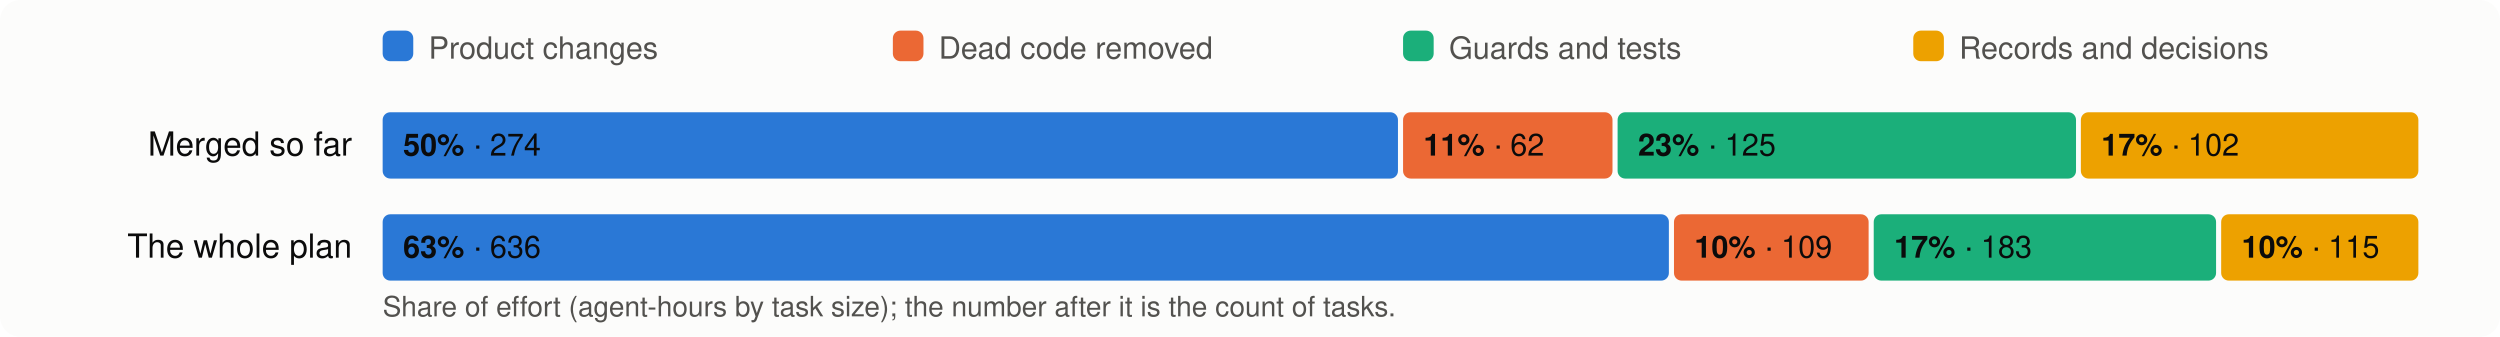
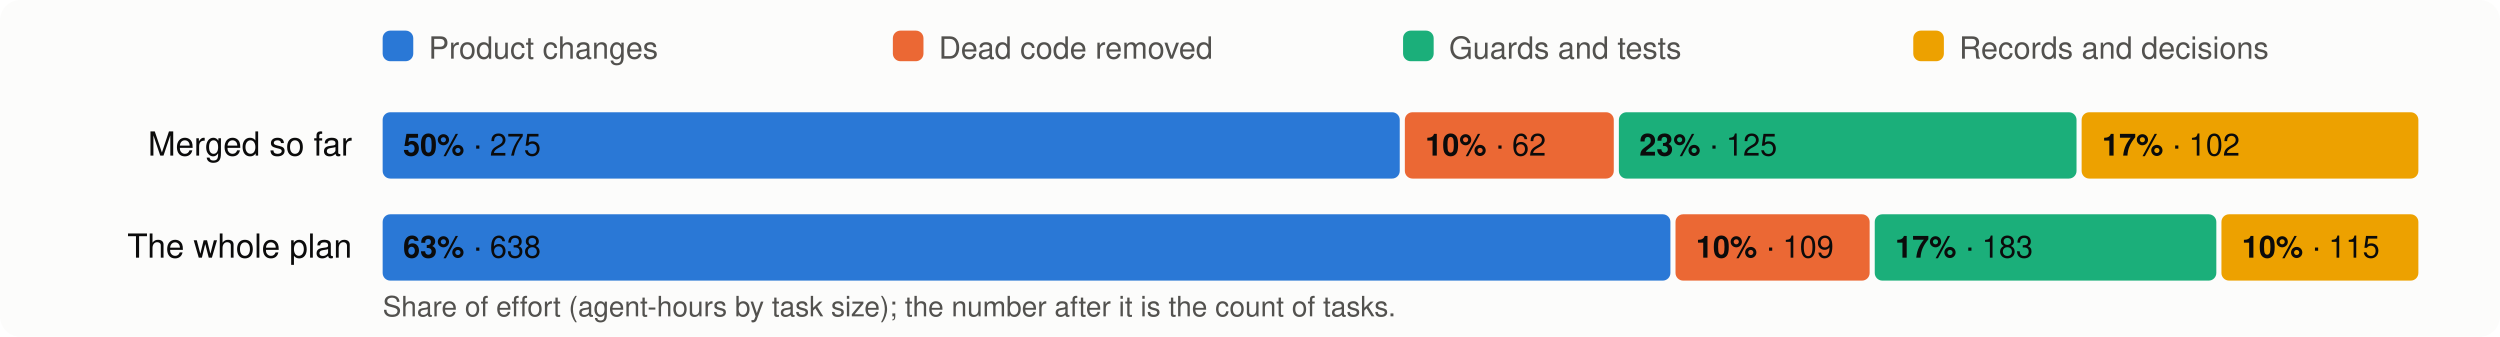
<svg xmlns="http://www.w3.org/2000/svg" viewBox="0 0 980 132" width="980" height="132" font-family="system-ui,-apple-system,Segoe UI,Helvetica,Arial,sans-serif" font-size="13">
  <rect width="980" height="132" rx="8" fill="#fcfcfb" />
  <rect x="150" y="12" width="12" height="12" rx="3" fill="#2a78d6" />
  <text x="168" y="23" fill="#52514e" font-size="12">Product changes</text>
  <rect x="350" y="12" width="12" height="12" rx="3" fill="#eb6834" />
  <text x="368" y="23" fill="#52514e" font-size="12">Dead code removed</text>
  <rect x="550" y="12" width="12" height="12" rx="3" fill="#1baf7a" />
  <text x="568" y="23" fill="#52514e" font-size="12">Guards and tests</text>
  <rect x="750" y="12" width="12" height="12" rx="3" fill="#eda100" />
  <text x="768" y="23" fill="#52514e" font-size="12">Records and decisions</text>
  <text x="138" y="61" text-anchor="end" fill="#0b0b0b">Merged so far</text>
-   <rect x="150.0" y="44" width="398.0" height="26" rx="3" fill="#2a78d6" />
+   <rect x="150.0" y="44" width="398.7" height="26" rx="3" fill="#2a78d6" />
  <text x="158.0" y="61" fill="#0b0b0b" font-size="12">
-     <tspan font-weight="600">50%</tspan> · 274</text>
-   <rect x="550.0" y="44" width="82.1" height="26" rx="3" fill="#eb6834" />
-   <text x="558.0" y="61" fill="#0b0b0b" font-size="12">
-     <tspan font-weight="600">11%</tspan> · 62</text>
-   <rect x="634.1" y="44" width="179.7" height="26" rx="3" fill="#1baf7a" />
-   <text x="642.1" y="61" fill="#0b0b0b" font-size="12">
+     <tspan font-weight="600">50%</tspan> · 275</text>
+   <rect x="550.7" y="44" width="81.9" height="26" rx="3" fill="#eb6834" />
+   <text x="558.7" y="61" fill="#0b0b0b" font-size="12">
+     <tspan font-weight="600">10%</tspan> · 62</text>
+   <rect x="634.6" y="44" width="179.4" height="26" rx="3" fill="#1baf7a" />
+   <text x="642.6" y="61" fill="#0b0b0b" font-size="12">
    <tspan font-weight="600">23%</tspan> · 125</text>
-   <rect x="815.7" y="44" width="132.3" height="26" rx="3" fill="#eda100" />
-   <text x="823.7" y="61" fill="#0b0b0b" font-size="12">
+   <rect x="816.0" y="44" width="132.0" height="26" rx="3" fill="#eda100" />
+   <text x="824.0" y="61" fill="#0b0b0b" font-size="12">
    <tspan font-weight="600">17%</tspan> · 102</text>
  <text x="138" y="101" text-anchor="end" fill="#0b0b0b">The whole plan</text>
-   <rect x="150.0" y="84" width="504.2" height="26" rx="3" fill="#2a78d6" />
+   <rect x="150.0" y="84" width="504.8" height="26" rx="3" fill="#2a78d6" />
  <text x="158.0" y="101" fill="#0b0b0b" font-size="12">
-     <tspan font-weight="600">63%</tspan> · 636</text>
-   <rect x="656.2" y="84" width="76.3" height="26" rx="3" fill="#eb6834" />
-   <text x="664.2" y="101" fill="#0b0b0b" font-size="12">
+     <tspan font-weight="600">63%</tspan> · 638</text>
+   <rect x="656.8" y="84" width="76.1" height="26" rx="3" fill="#eb6834" />
+   <text x="664.8" y="101" fill="#0b0b0b" font-size="12">
    <tspan font-weight="600">10%</tspan> · 109</text>
-   <rect x="734.5" y="84" width="134.2" height="26" rx="3" fill="#1baf7a" />
-   <text x="742.5" y="101" fill="#0b0b0b" font-size="12">
+   <rect x="734.9" y="84" width="133.9" height="26" rx="3" fill="#1baf7a" />
+   <text x="742.9" y="101" fill="#0b0b0b" font-size="12">
    <tspan font-weight="600">17%</tspan> · 183</text>
-   <rect x="870.7" y="84" width="77.3" height="26" rx="3" fill="#eda100" />
-   <text x="878.7" y="101" fill="#0b0b0b" font-size="12">
+   <rect x="870.8" y="84" width="77.2" height="26" rx="3" fill="#eda100" />
+   <text x="878.8" y="101" fill="#0b0b0b" font-size="12">
    <tspan font-weight="600">10%</tspan> · 115</text>
  <text x="150" y="124" fill="#52514e" font-size="11">Share of effort (agent-hours by task size); the number after it is the count of tasks.</text>
</svg>
